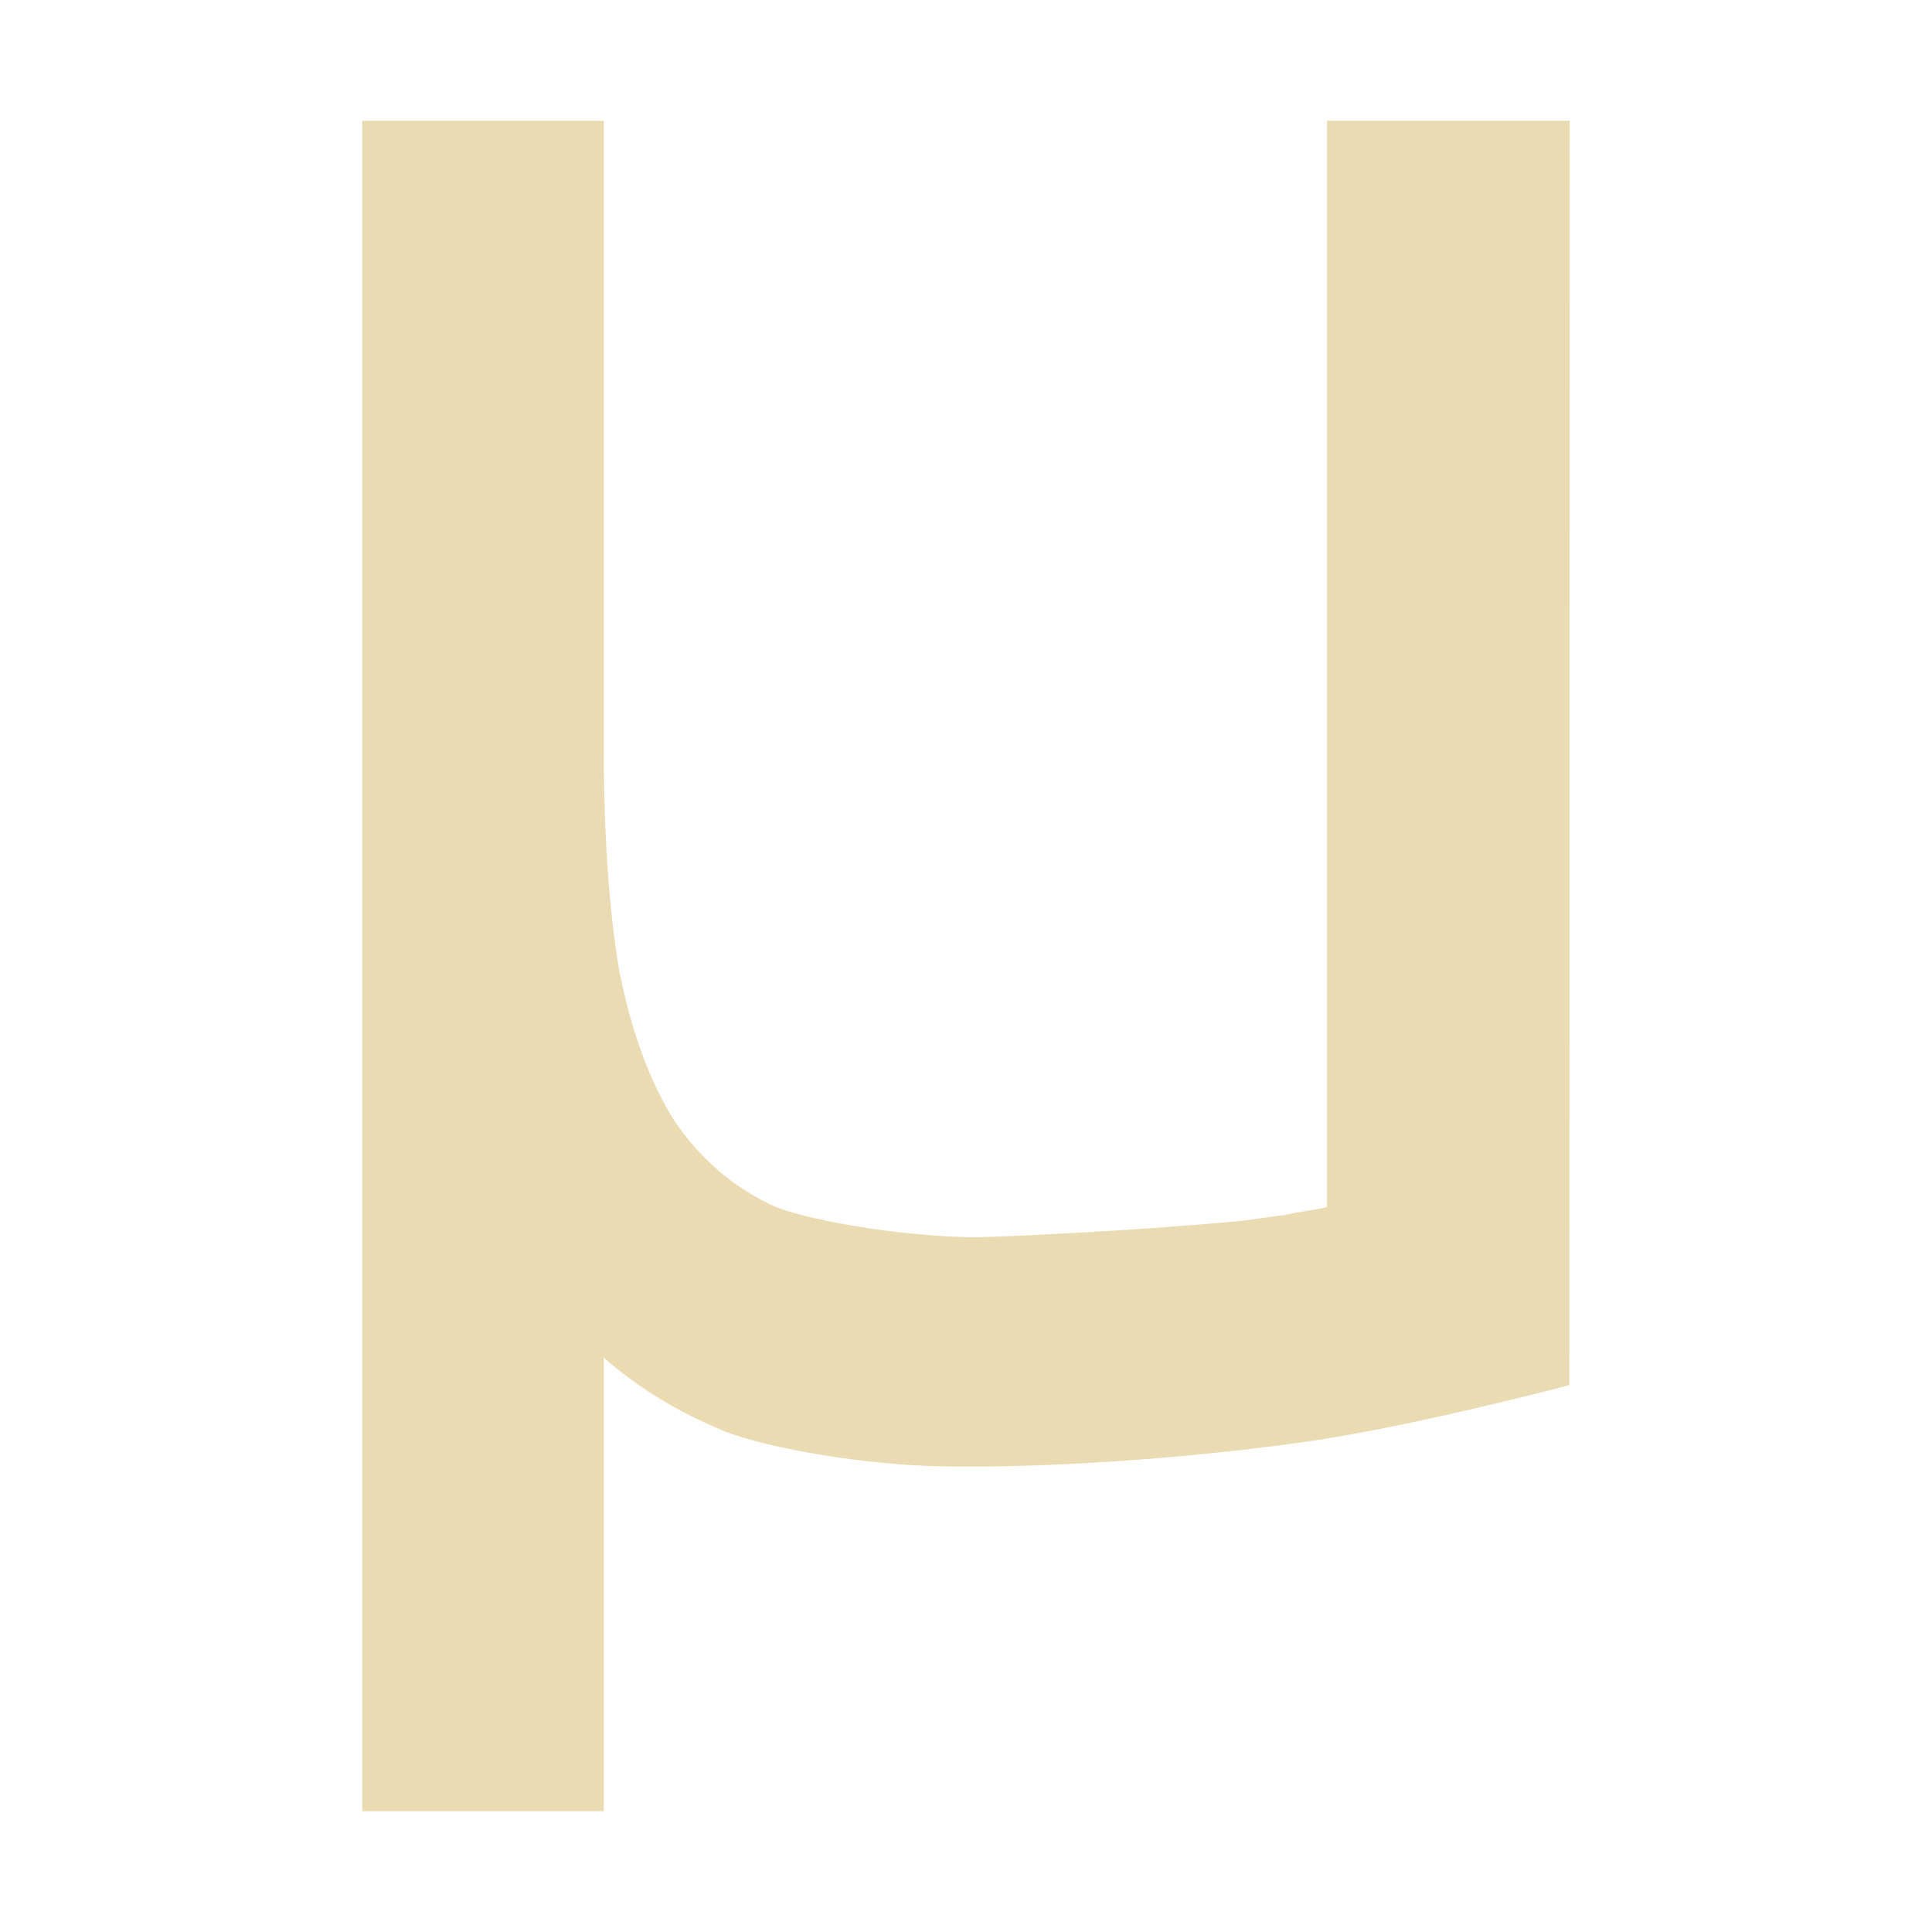
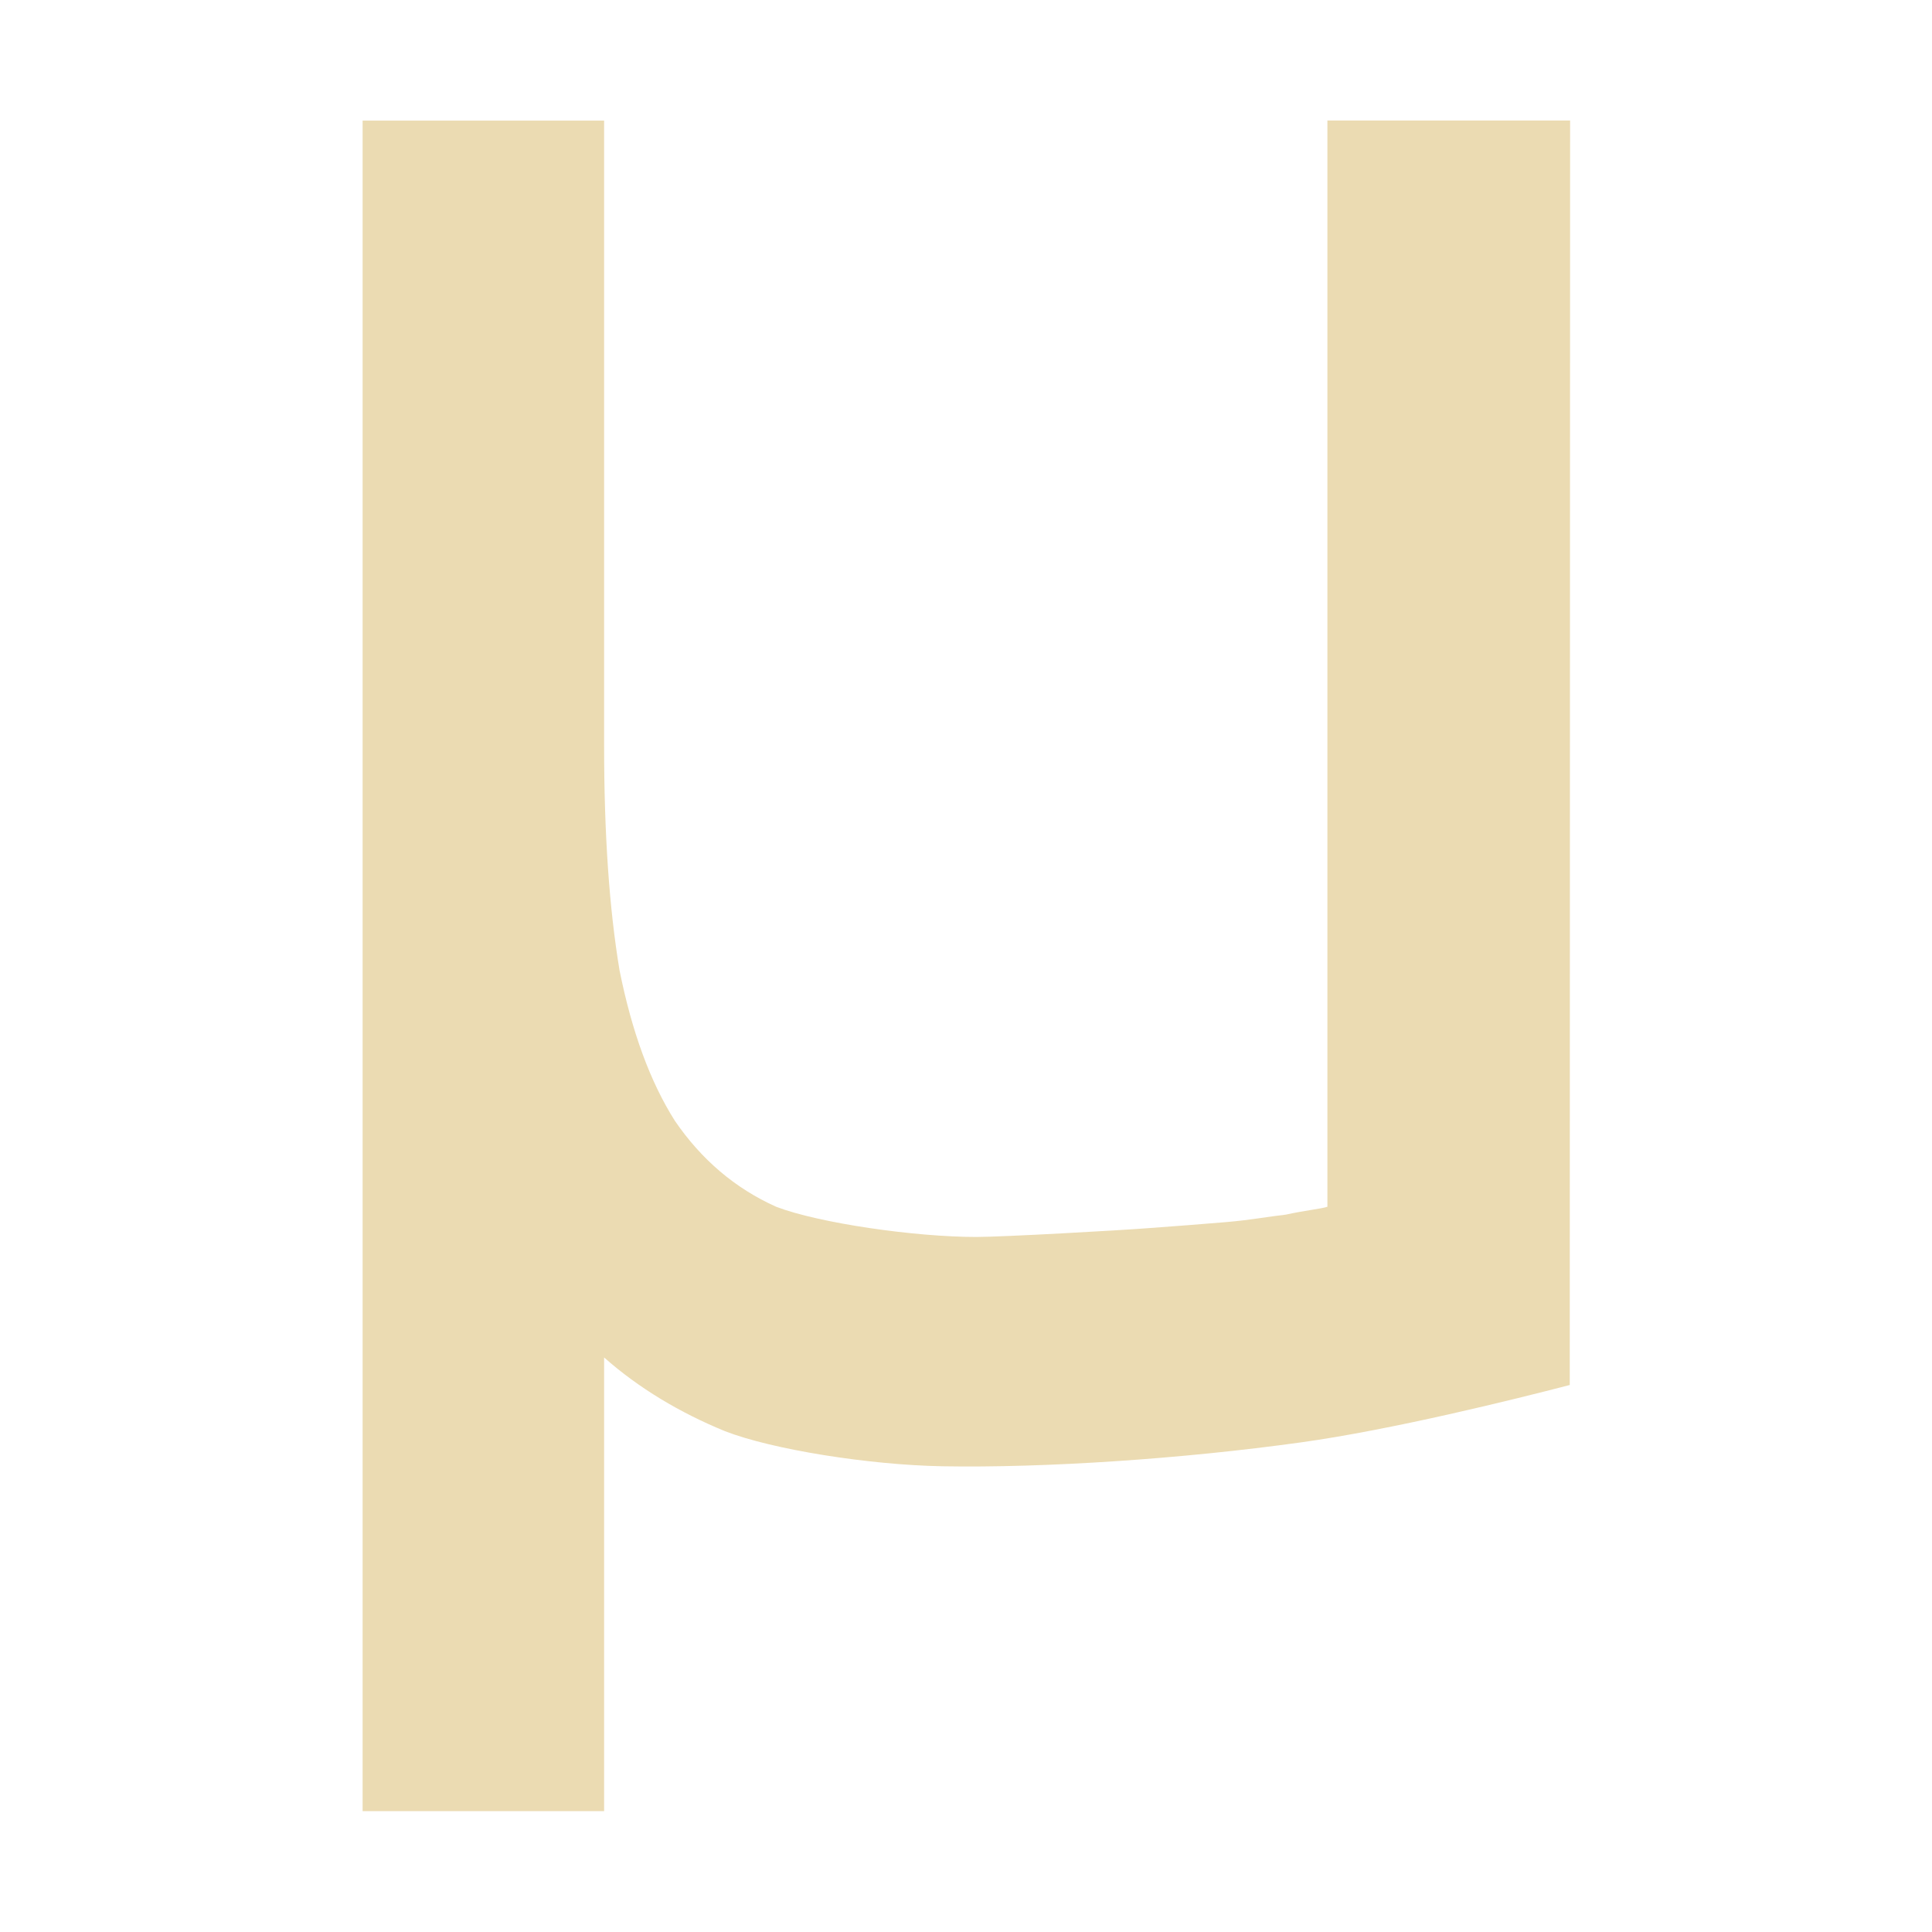
<svg xmlns="http://www.w3.org/2000/svg" width="16" height="16" version="1.1">
  <defs>
-     <style id="current-color-scheme" type="text/css">
-    .ColorScheme-Text { color:#ebdbb2; } .ColorScheme-Highlight { color:#458588; }
-   </style>
+     <style id="current-color-scheme" type="text/css">.ColorScheme-Text { color:#ebdbb2; } .ColorScheme-Highlight { color:#458588; } .ColorScheme-NeutralText { color:#fe8019; } .ColorScheme-PositiveText { color:#689d6a; } .ColorScheme-NegativeText { color:#fb4934; }</style>
  </defs>
-   <path style="fill:currentColor" class="ColorScheme-Text" d="M 12.997,11.471 C 12.539,11.59 11.523,11.842 10.772,11.946 9.788,12.083 8.65,12.159 7.8,12.144 7.192,12.133 6.39,12.005 6,11.853 5.627,11.7 5.287,11.497 5,11.243 L 5,15 3,15 3,1.001 l 2,0 0,5.181 c 0,0.729 0.043,1.348 0.128,1.857 0.102,0.508 0.254,0.923 0.458,1.245 0.22,0.322 0.5,0.56 0.839,0.712 0.356,0.136 1.149,0.25 1.657,0.25 0.22,0 1.191,-0.055 1.411,-0.072 0.237,-0.017 0.453,-0.034 0.657,-0.051 0.203,-0.017 0.343,-0.045 0.496,-0.062 0.153,-0.034 0.293,-0.048 0.344,-0.065 L 10.99,1 13,1 Z" />
+   <path class="ColorScheme-Text" d="m13 11.47c-0.458 0.119-1.474 0.371-2.225 0.475-0.984 0.137-2.122 0.213-2.972 0.198-0.608-0.011-1.41-0.139-1.8-0.291-0.373-0.153-0.713-0.356-1-0.61v3.757h-2v-14h2v5.181c0 0.729 0.043 1.348 0.128 1.857 0.102 0.508 0.254 0.923 0.458 1.245 0.22 0.322 0.5 0.56 0.839 0.712 0.356 0.136 1.149 0.25 1.657 0.25 0.22 0 1.191-0.055 1.411-0.072 0.237-0.017 0.453-0.034 0.657-0.051 0.203-0.017 0.343-0.045 0.496-0.062 0.153-0.034 0.293-0.048 0.344-0.065v-8.996h2.01z" fill="currentColor" />
</svg>
